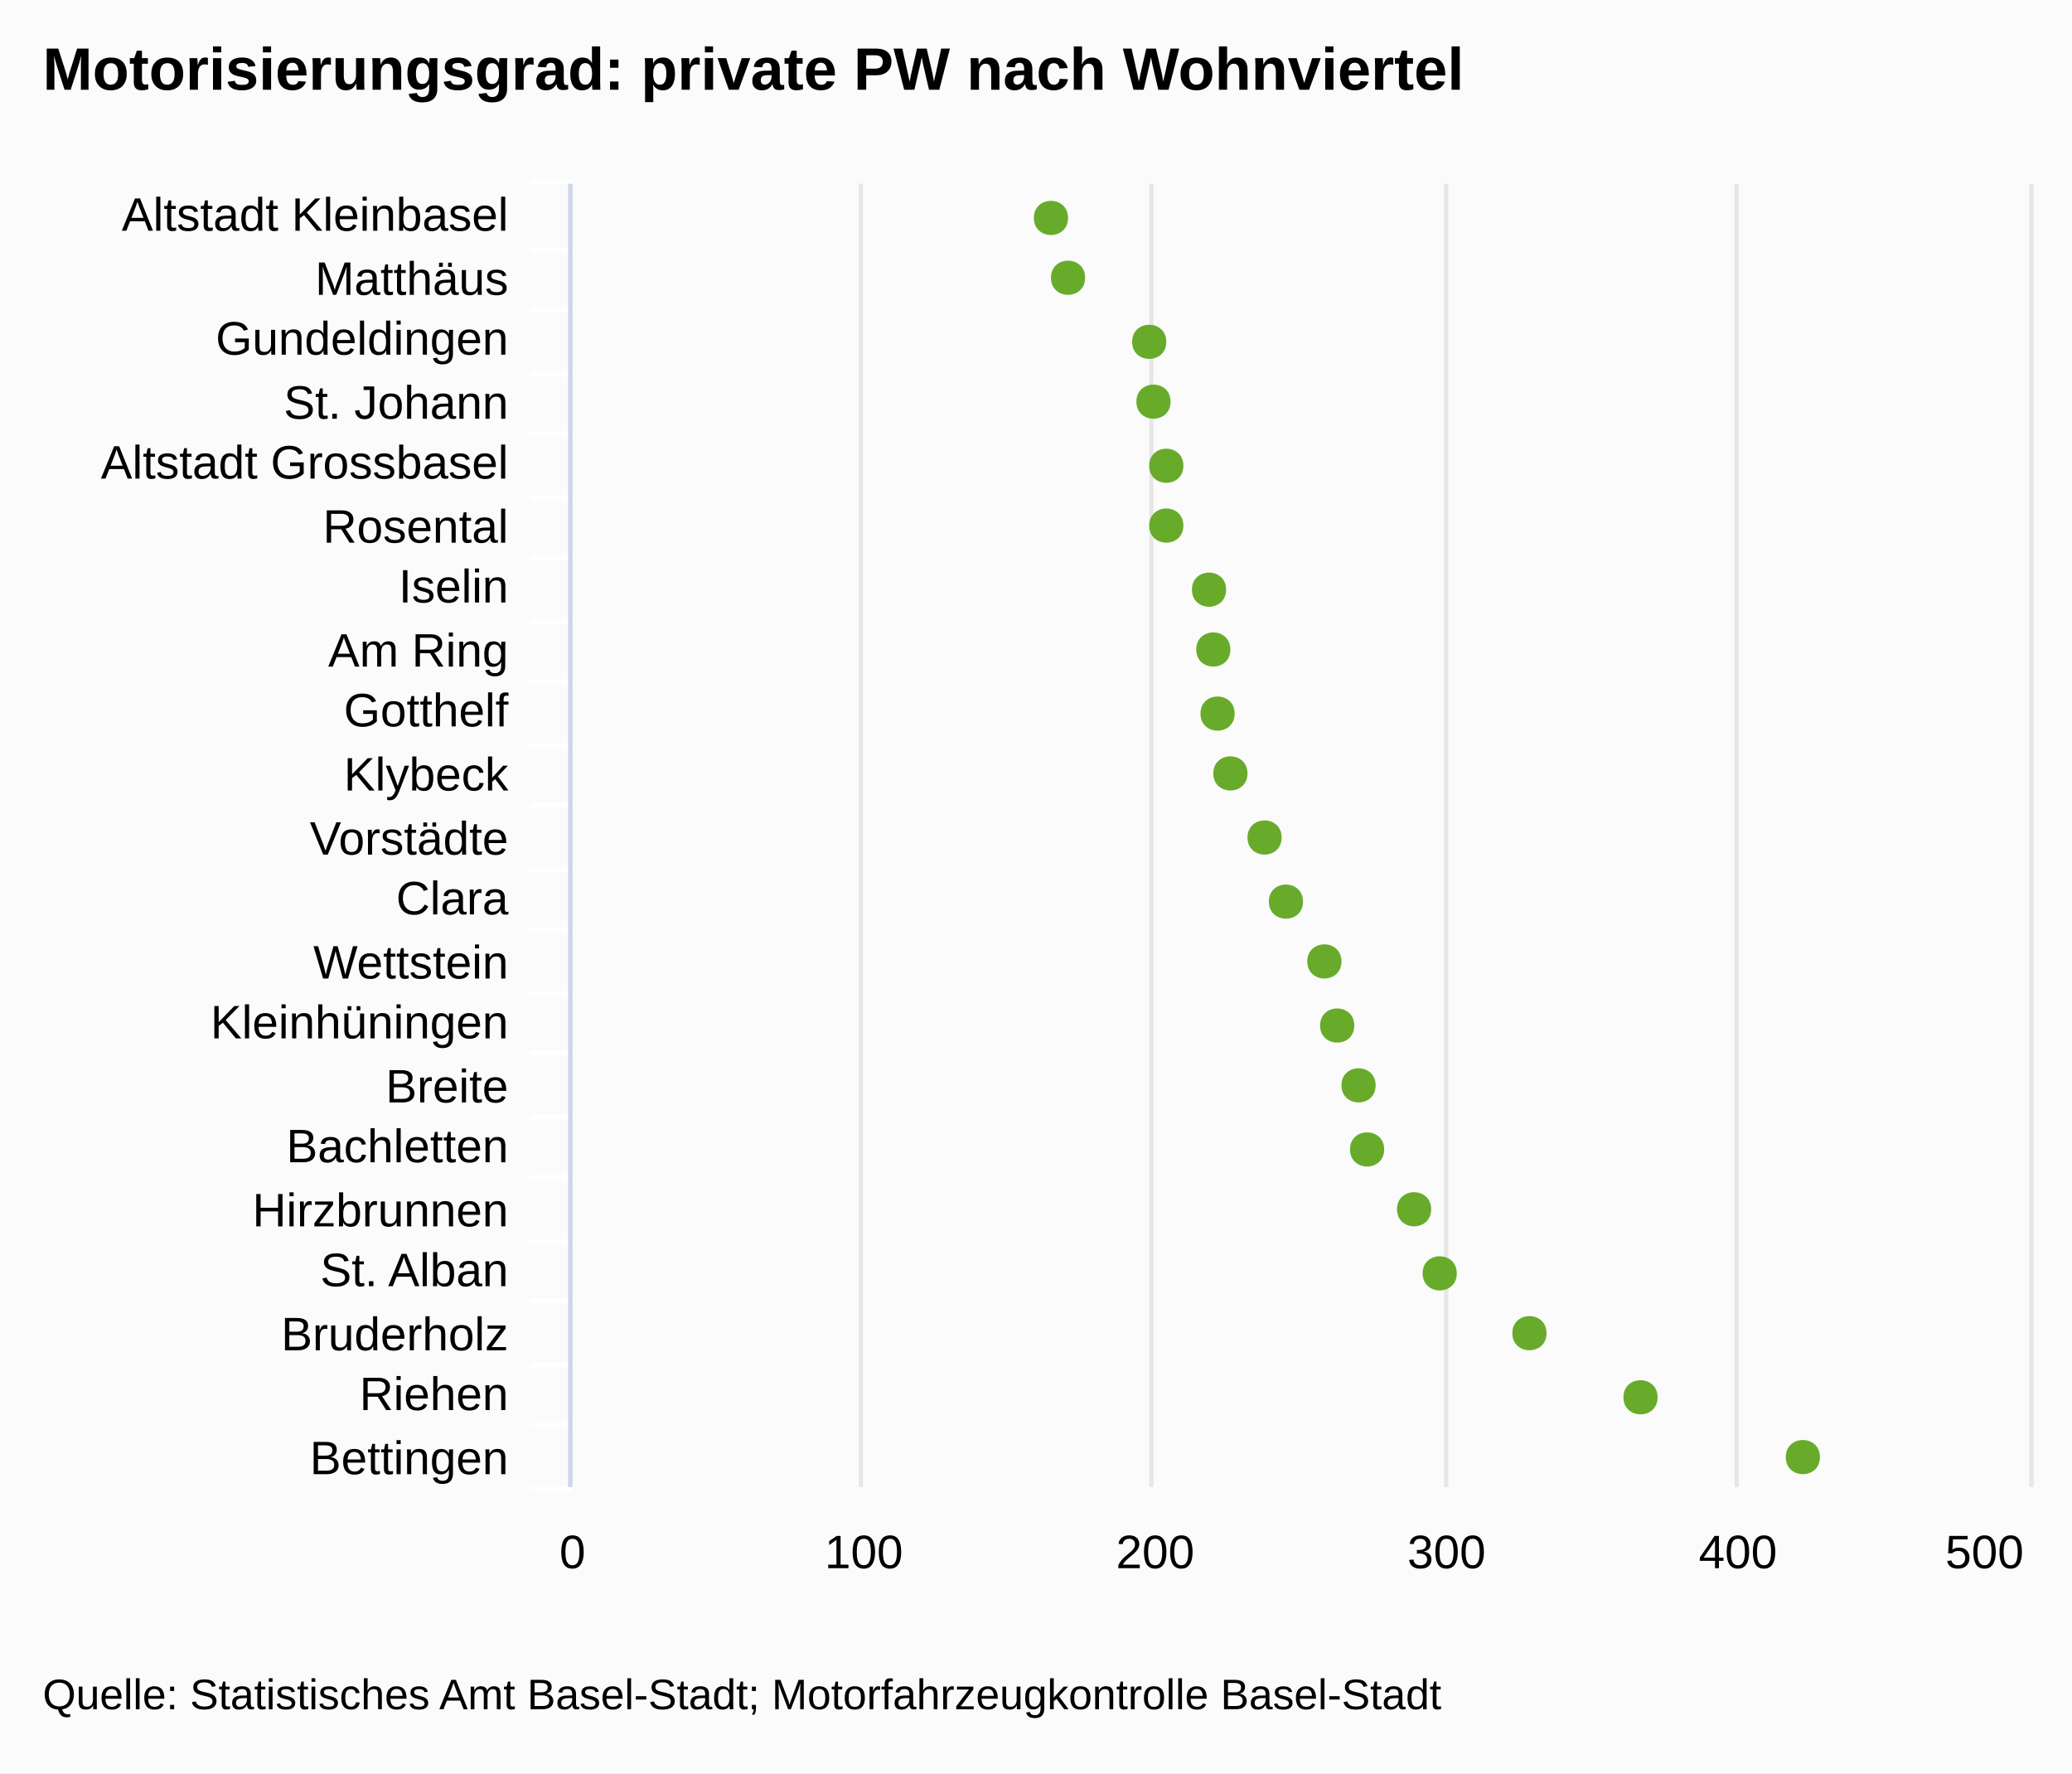
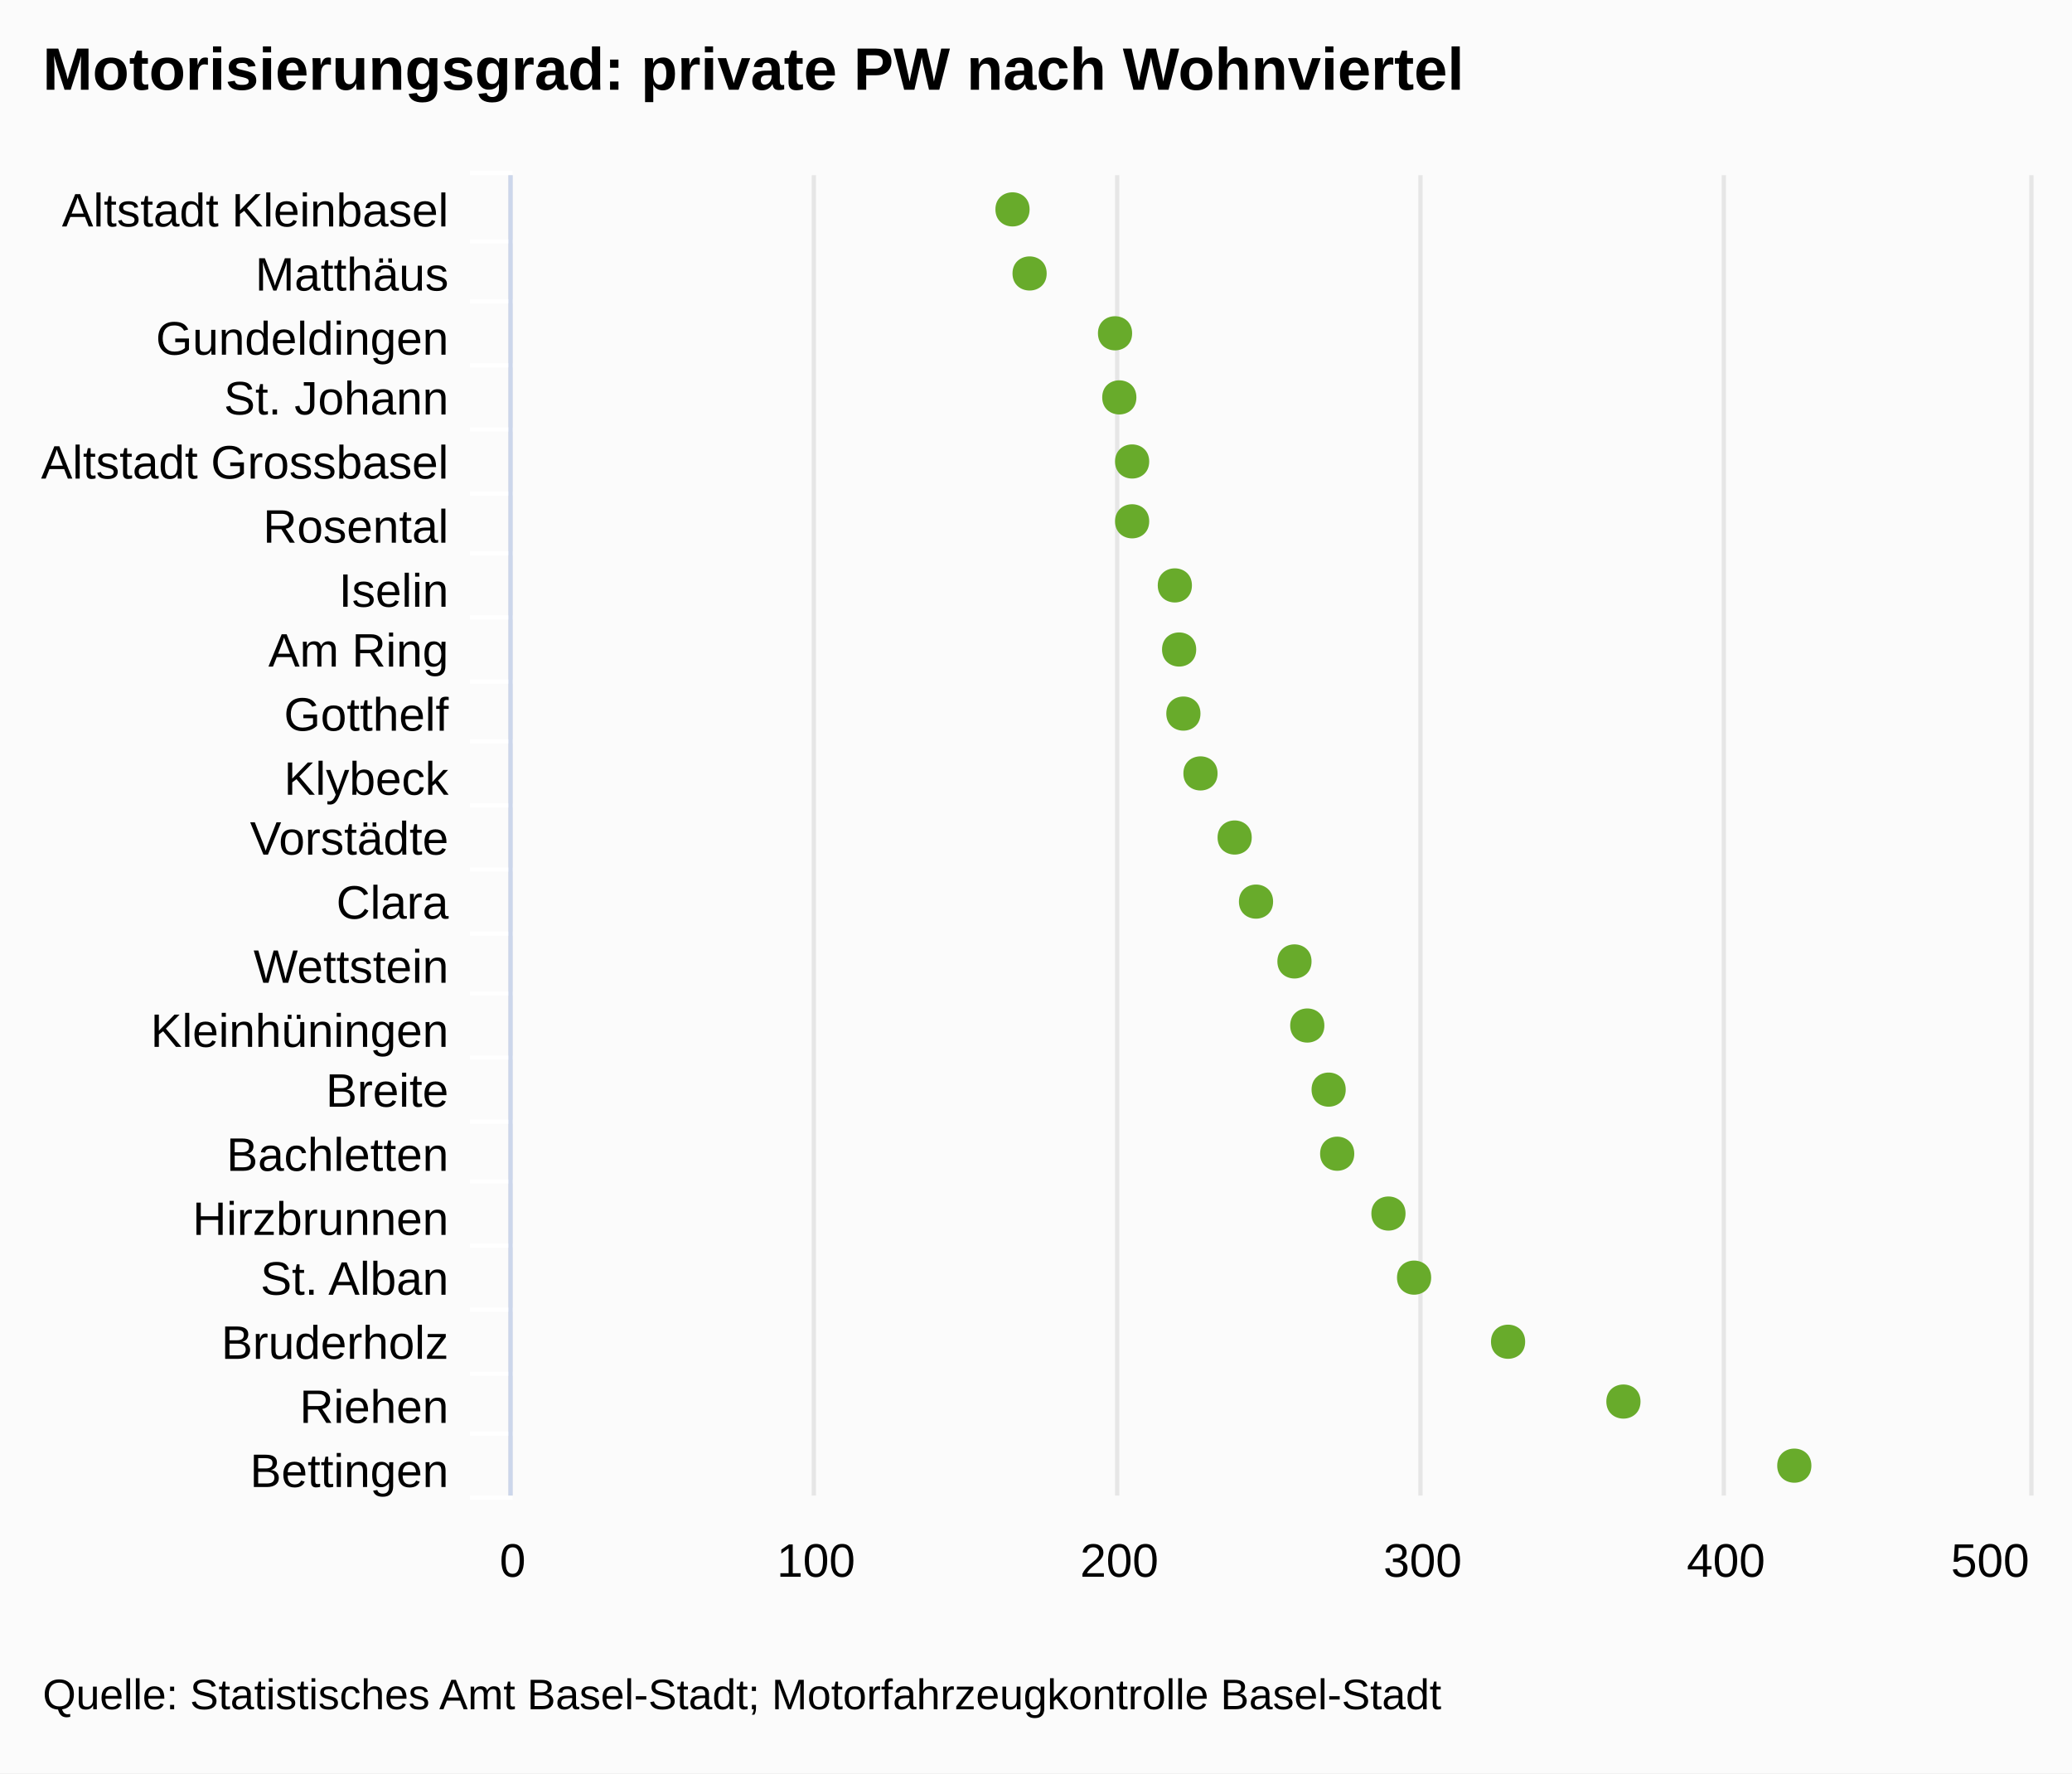
<svg xmlns="http://www.w3.org/2000/svg" version="1.1" class="highcharts-root" style="font-family:Arial;font-size:12px;" viewBox="0 0 485 415">
  <defs>
-     <clipPath id="highcharts-5tuk75l-1">
-       <rect x="0" y="0" width="305" height="341" fill="none" />
+     <clipPath id="highcharts-vlzss12-1">
+       <rect x="0" y="0" width="309" height="355" fill="none" />
    </clipPath>
  </defs>
  <rect fill="#fbfbfb" class="highcharts-background" x="0" y="0" width="485" height="415" rx="0" ry="0" />
-   <rect fill="none" class="highcharts-plot-background" x="134" y="43" width="341" height="305" />
+   <rect fill="none" class="highcharts-plot-background" x="120" y="41" width="355" height="309" />
  <g class="highcharts-grid highcharts-xaxis-grid ">
-     <path fill="none" class="highcharts-grid-line" d="M 134 58.5 L 475 58.5" opacity="1" />
-     <path fill="none" class="highcharts-grid-line" d="M 134 72.5 L 475 72.5" opacity="1" />
-     <path fill="none" class="highcharts-grid-line" d="M 134 87.5 L 475 87.5" opacity="1" />
-     <path fill="none" class="highcharts-grid-line" d="M 134 101.5 L 475 101.5" opacity="1" />
-     <path fill="none" class="highcharts-grid-line" d="M 134 116.5 L 475 116.5" opacity="1" />
-     <path fill="none" class="highcharts-grid-line" d="M 134 130.5 L 475 130.5" opacity="1" />
-     <path fill="none" class="highcharts-grid-line" d="M 134 145.5 L 475 145.5" opacity="1" />
-     <path fill="none" class="highcharts-grid-line" d="M 134 159.5 L 475 159.5" opacity="1" />
-     <path fill="none" class="highcharts-grid-line" d="M 134 174.5 L 475 174.5" opacity="1" />
-     <path fill="none" class="highcharts-grid-line" d="M 134 188.5 L 475 188.5" opacity="1" />
-     <path fill="none" class="highcharts-grid-line" d="M 134 203.5 L 475 203.5" opacity="1" />
-     <path fill="none" class="highcharts-grid-line" d="M 134 217.5 L 475 217.5" opacity="1" />
-     <path fill="none" class="highcharts-grid-line" d="M 134 232.5 L 475 232.5" opacity="1" />
-     <path fill="none" class="highcharts-grid-line" d="M 134 246.5 L 475 246.5" opacity="1" />
-     <path fill="none" class="highcharts-grid-line" d="M 134 261.5 L 475 261.5" opacity="1" />
-     <path fill="none" class="highcharts-grid-line" d="M 134 275.5 L 475 275.5" opacity="1" />
-     <path fill="none" class="highcharts-grid-line" d="M 134 290.5 L 475 290.5" opacity="1" />
-     <path fill="none" class="highcharts-grid-line" d="M 134 304.5 L 475 304.5" opacity="1" />
-     <path fill="none" class="highcharts-grid-line" d="M 134 319.5 L 475 319.5" opacity="1" />
-     <path fill="none" class="highcharts-grid-line" d="M 134 333.5 L 475 333.5" opacity="1" />
-     <path fill="none" class="highcharts-grid-line" d="M 134 348.5 L 475 348.5" opacity="1" />
-     <path fill="none" class="highcharts-grid-line" d="M 134 43.5 L 475 43.5" opacity="1" />
+     <path fill="none" class="highcharts-grid-line" d="M 120 56.5 L 475 56.5" opacity="1" />
+     <path fill="none" class="highcharts-grid-line" d="M 120 70.5 L 475 70.5" opacity="1" />
+     <path fill="none" class="highcharts-grid-line" d="M 120 85.5 L 475 85.5" opacity="1" />
+     <path fill="none" class="highcharts-grid-line" d="M 120 100.5 L 475 100.5" opacity="1" />
+     <path fill="none" class="highcharts-grid-line" d="M 120 115.5 L 475 115.5" opacity="1" />
+     <path fill="none" class="highcharts-grid-line" d="M 120 129.5 L 475 129.5" opacity="1" />
+     <path fill="none" class="highcharts-grid-line" d="M 120 144.5 L 475 144.5" opacity="1" />
+     <path fill="none" class="highcharts-grid-line" d="M 120 159.5 L 475 159.5" opacity="1" />
+     <path fill="none" class="highcharts-grid-line" d="M 120 173.5 L 475 173.5" opacity="1" />
+     <path fill="none" class="highcharts-grid-line" d="M 120 188.5 L 475 188.5" opacity="1" />
+     <path fill="none" class="highcharts-grid-line" d="M 120 203.5 L 475 203.5" opacity="1" />
+     <path fill="none" class="highcharts-grid-line" d="M 120 218.5 L 475 218.5" opacity="1" />
+     <path fill="none" class="highcharts-grid-line" d="M 120 232.5 L 475 232.5" opacity="1" />
+     <path fill="none" class="highcharts-grid-line" d="M 120 247.5 L 475 247.5" opacity="1" />
+     <path fill="none" class="highcharts-grid-line" d="M 120 262.5 L 475 262.5" opacity="1" />
+     <path fill="none" class="highcharts-grid-line" d="M 120 276.5 L 475 276.5" opacity="1" />
+     <path fill="none" class="highcharts-grid-line" d="M 120 291.5 L 475 291.5" opacity="1" />
+     <path fill="none" class="highcharts-grid-line" d="M 120 306.5 L 475 306.5" opacity="1" />
+     <path fill="none" class="highcharts-grid-line" d="M 120 321.5 L 475 321.5" opacity="1" />
+     <path fill="none" class="highcharts-grid-line" d="M 120 335.5 L 475 335.5" opacity="1" />
+     <path fill="none" class="highcharts-grid-line" d="M 120 350.5 L 475 350.5" opacity="1" />
+     <path fill="none" class="highcharts-grid-line" d="M 120 41.5 L 475 41.5" opacity="1" />
  </g>
  <g class="highcharts-grid highcharts-yaxis-grid ">
-     <path fill="none" stroke="#e6e6e6" stroke-width="1" class="highcharts-grid-line" d="M 133.5 43 L 133.5 348" opacity="1" />
-     <path fill="none" stroke="#e6e6e6" stroke-width="1" class="highcharts-grid-line" d="M 201.5 43 L 201.5 348" opacity="1" />
-     <path fill="none" stroke="#e6e6e6" stroke-width="1" class="highcharts-grid-line" d="M 269.5 43 L 269.5 348" opacity="1" />
-     <path fill="none" stroke="#e6e6e6" stroke-width="1" class="highcharts-grid-line" d="M 338.5 43 L 338.5 348" opacity="1" />
-     <path fill="none" stroke="#e6e6e6" stroke-width="1" class="highcharts-grid-line" d="M 406.5 43 L 406.5 348" opacity="1" />
-     <path fill="none" stroke="#e6e6e6" stroke-width="1" class="highcharts-grid-line" d="M 475.5 43 L 475.5 348" opacity="1" />
+     <path fill="none" stroke="#e6e6e6" stroke-width="1" class="highcharts-grid-line" d="M 119.5 41 L 119.5 350" opacity="1" />
+     <path fill="none" stroke="#e6e6e6" stroke-width="1" class="highcharts-grid-line" d="M 190.5 41 L 190.5 350" opacity="1" />
+     <path fill="none" stroke="#e6e6e6" stroke-width="1" class="highcharts-grid-line" d="M 261.5 41 L 261.5 350" opacity="1" />
+     <path fill="none" stroke="#e6e6e6" stroke-width="1" class="highcharts-grid-line" d="M 332.5 41 L 332.5 350" opacity="1" />
+     <path fill="none" stroke="#e6e6e6" stroke-width="1" class="highcharts-grid-line" d="M 403.5 41 L 403.5 350" opacity="1" />
+     <path fill="none" stroke="#e6e6e6" stroke-width="1" class="highcharts-grid-line" d="M 475.5 41 L 475.5 350" opacity="1" />
  </g>
-   <rect fill="none" class="highcharts-plot-border" x="134" y="43" width="341" height="305" />
+   <rect fill="none" class="highcharts-plot-border" x="120" y="41" width="355" height="309" />
  <g class="highcharts-axis highcharts-xaxis ">
-     <path fill="none" class="highcharts-tick" stroke="#FFFFFF" stroke-width="1" d="M 134 58.5 L 124 58.5" opacity="1" />
-     <path fill="none" class="highcharts-tick" stroke="#FFFFFF" stroke-width="1" d="M 134 72.5 L 124 72.5" opacity="1" />
-     <path fill="none" class="highcharts-tick" stroke="#FFFFFF" stroke-width="1" d="M 134 87.5 L 124 87.5" opacity="1" />
-     <path fill="none" class="highcharts-tick" stroke="#FFFFFF" stroke-width="1" d="M 134 101.5 L 124 101.5" opacity="1" />
-     <path fill="none" class="highcharts-tick" stroke="#FFFFFF" stroke-width="1" d="M 134 116.5 L 124 116.5" opacity="1" />
-     <path fill="none" class="highcharts-tick" stroke="#FFFFFF" stroke-width="1" d="M 134 130.5 L 124 130.5" opacity="1" />
-     <path fill="none" class="highcharts-tick" stroke="#FFFFFF" stroke-width="1" d="M 134 145.5 L 124 145.5" opacity="1" />
-     <path fill="none" class="highcharts-tick" stroke="#FFFFFF" stroke-width="1" d="M 134 159.5 L 124 159.5" opacity="1" />
-     <path fill="none" class="highcharts-tick" stroke="#FFFFFF" stroke-width="1" d="M 134 174.5 L 124 174.5" opacity="1" />
-     <path fill="none" class="highcharts-tick" stroke="#FFFFFF" stroke-width="1" d="M 134 188.5 L 124 188.5" opacity="1" />
-     <path fill="none" class="highcharts-tick" stroke="#FFFFFF" stroke-width="1" d="M 134 203.5 L 124 203.5" opacity="1" />
-     <path fill="none" class="highcharts-tick" stroke="#FFFFFF" stroke-width="1" d="M 134 217.5 L 124 217.5" opacity="1" />
-     <path fill="none" class="highcharts-tick" stroke="#FFFFFF" stroke-width="1" d="M 134 232.5 L 124 232.5" opacity="1" />
-     <path fill="none" class="highcharts-tick" stroke="#FFFFFF" stroke-width="1" d="M 134 246.5 L 124 246.5" opacity="1" />
-     <path fill="none" class="highcharts-tick" stroke="#FFFFFF" stroke-width="1" d="M 134 261.5 L 124 261.5" opacity="1" />
-     <path fill="none" class="highcharts-tick" stroke="#FFFFFF" stroke-width="1" d="M 134 275.5 L 124 275.5" opacity="1" />
-     <path fill="none" class="highcharts-tick" stroke="#FFFFFF" stroke-width="1" d="M 134 290.5 L 124 290.5" opacity="1" />
-     <path fill="none" class="highcharts-tick" stroke="#FFFFFF" stroke-width="1" d="M 134 304.5 L 124 304.5" opacity="1" />
-     <path fill="none" class="highcharts-tick" stroke="#FFFFFF" stroke-width="1" d="M 134 319.5 L 124 319.5" opacity="1" />
-     <path fill="none" class="highcharts-tick" stroke="#FFFFFF" stroke-width="1" d="M 134 333.5 L 124 333.5" opacity="1" />
-     <path fill="none" class="highcharts-tick" stroke="#FFFFFF" stroke-width="1" d="M 134 348.5 L 124 348.5" opacity="1" />
-     <path fill="none" class="highcharts-tick" stroke="#FFFFFF" stroke-width="1" d="M 134 42.5 L 124 42.5" opacity="1" />
-     <path fill="none" class="highcharts-axis-line" stroke="#ccd6eb" stroke-width="1" d="M 133.5 43 L 133.5 348" />
+     <path fill="none" class="highcharts-tick" stroke="#FFFFFF" stroke-width="1" d="M 120 56.5 L 110 56.5" opacity="1" />
+     <path fill="none" class="highcharts-tick" stroke="#FFFFFF" stroke-width="1" d="M 120 70.5 L 110 70.5" opacity="1" />
+     <path fill="none" class="highcharts-tick" stroke="#FFFFFF" stroke-width="1" d="M 120 85.5 L 110 85.5" opacity="1" />
+     <path fill="none" class="highcharts-tick" stroke="#FFFFFF" stroke-width="1" d="M 120 100.5 L 110 100.5" opacity="1" />
+     <path fill="none" class="highcharts-tick" stroke="#FFFFFF" stroke-width="1" d="M 120 115.5 L 110 115.5" opacity="1" />
+     <path fill="none" class="highcharts-tick" stroke="#FFFFFF" stroke-width="1" d="M 120 129.5 L 110 129.5" opacity="1" />
+     <path fill="none" class="highcharts-tick" stroke="#FFFFFF" stroke-width="1" d="M 120 144.5 L 110 144.5" opacity="1" />
+     <path fill="none" class="highcharts-tick" stroke="#FFFFFF" stroke-width="1" d="M 120 159.5 L 110 159.5" opacity="1" />
+     <path fill="none" class="highcharts-tick" stroke="#FFFFFF" stroke-width="1" d="M 120 173.5 L 110 173.5" opacity="1" />
+     <path fill="none" class="highcharts-tick" stroke="#FFFFFF" stroke-width="1" d="M 120 188.5 L 110 188.5" opacity="1" />
+     <path fill="none" class="highcharts-tick" stroke="#FFFFFF" stroke-width="1" d="M 120 203.5 L 110 203.5" opacity="1" />
+     <path fill="none" class="highcharts-tick" stroke="#FFFFFF" stroke-width="1" d="M 120 218.5 L 110 218.5" opacity="1" />
+     <path fill="none" class="highcharts-tick" stroke="#FFFFFF" stroke-width="1" d="M 120 232.5 L 110 232.5" opacity="1" />
+     <path fill="none" class="highcharts-tick" stroke="#FFFFFF" stroke-width="1" d="M 120 247.5 L 110 247.5" opacity="1" />
+     <path fill="none" class="highcharts-tick" stroke="#FFFFFF" stroke-width="1" d="M 120 262.5 L 110 262.5" opacity="1" />
+     <path fill="none" class="highcharts-tick" stroke="#FFFFFF" stroke-width="1" d="M 120 276.5 L 110 276.5" opacity="1" />
+     <path fill="none" class="highcharts-tick" stroke="#FFFFFF" stroke-width="1" d="M 120 291.5 L 110 291.5" opacity="1" />
+     <path fill="none" class="highcharts-tick" stroke="#FFFFFF" stroke-width="1" d="M 120 306.5 L 110 306.5" opacity="1" />
+     <path fill="none" class="highcharts-tick" stroke="#FFFFFF" stroke-width="1" d="M 120 321.5 L 110 321.5" opacity="1" />
+     <path fill="none" class="highcharts-tick" stroke="#FFFFFF" stroke-width="1" d="M 120 335.5 L 110 335.5" opacity="1" />
+     <path fill="none" class="highcharts-tick" stroke="#FFFFFF" stroke-width="1" d="M 120 350.5 L 110 350.5" opacity="1" />
+     <path fill="none" class="highcharts-tick" stroke="#FFFFFF" stroke-width="1" d="M 120 40.5 L 110 40.5" opacity="1" />
+     <path fill="none" class="highcharts-axis-line" stroke="#ccd6eb" stroke-width="1" d="M 119.5 41 L 119.5 350" />
  </g>
  <g class="highcharts-axis highcharts-yaxis ">
-     <path fill="none" class="highcharts-axis-line" d="M 134 348 L 475 348" />
+     <path fill="none" class="highcharts-axis-line" d="M 120 350 L 475 350" />
  </g>
  <g class="highcharts-series-group">
-     <g class="highcharts-series highcharts-series-0 highcharts-scatter-series highcharts-color-undefined highcharts-tracker" transform="translate(475,348) rotate(90) scale(-1,1) scale(1 1)" width="341" height="305" clip-path="url(#highcharts-5tuk75l-1)" />
-     <g class="highcharts-markers highcharts-series-0 highcharts-scatter-series highcharts-color-undefined highcharts-tracker" transform="translate(475,348) rotate(90) scale(-1,1) scale(1 1)" width="341" height="305" clip-path="none">
-       <path fill="#68AB2B" d="M 7 49 C 12.328 49 12.328 57 7 57 C 1.672 57 1.672 49 7 49 Z" class="highcharts-point" />
-       <path fill="#68AB2B" d="M 21 87 C 26.328 87 26.328 95 21 95 C 15.672 95 15.672 87 21 87 Z" class="highcharts-point" />
-       <path fill="#68AB2B" d="M 36 113 C 41.328 113 41.328 121 36 121 C 30.672 121 30.672 113 36 113 Z" class="highcharts-point" />
-       <path fill="#68AB2B" d="M 50 134 C 55.328 134 55.328 142 50 142 C 44.672 142 44.672 134 50 134 Z" class="highcharts-point" />
-       <path fill="#68AB2B" d="M 65 140 C 70.328 140 70.328 148 65 148 C 59.672 148 59.672 140 65 140 Z" class="highcharts-point" />
-       <path fill="#68AB2B" d="M 79 151 C 84.328 151 84.328 159 79 159 C 73.672 159 73.672 151 79 151 Z" class="highcharts-point" />
-       <path fill="#68AB2B" d="M 94 153 C 99.328 153 99.328 161 94 161 C 88.672 161 88.672 153 94 153 Z" class="highcharts-point" />
-       <path fill="#68AB2B" d="M 108 158 C 113.328 158 113.328 166 108 166 C 102.672 166 102.672 158 108 158 Z" class="highcharts-point" />
-       <path fill="#68AB2B" d="M 123 161 C 128.328 161 128.328 169 123 169 C 117.672 169 117.672 161 123 161 Z" class="highcharts-point" />
-       <path fill="#68AB2B" d="M 137 170 C 142.328 170 142.328 178 137 178 C 131.672 178 131.672 170 137 170 Z" class="highcharts-point" />
-       <path fill="#68AB2B" d="M 152 175 C 157.328 175 157.328 183 152 183 C 146.672 183 146.672 175 152 175 Z" class="highcharts-point" />
-       <path fill="#68AB2B" d="M 167 183 C 172.328 183 172.328 191 167 191 C 161.672 191 161.672 183 167 183 Z" class="highcharts-point" />
-       <path fill="#68AB2B" d="M 181 186 C 186.328 186 186.328 194 181 194 C 175.672 194 175.672 186 181 186 Z" class="highcharts-point" />
-       <path fill="#68AB2B" d="M 196 187 C 201.328 187 201.328 195 196 195 C 190.672 195 190.672 187 196 187 Z" class="highcharts-point" />
-       <path fill="#68AB2B" d="M 210 188 C 215.328 188 215.328 196 210 196 C 204.672 196 204.672 188 210 188 Z" class="highcharts-point" />
-       <path fill="#68AB2B" d="M 225 198 C 230.328 198 230.328 206 225 206 C 219.672 206 219.672 198 225 198 Z" class="highcharts-point" />
-       <path fill="#68AB2B" d="M 239 198 C 244.328 198 244.328 206 239 206 C 233.672 206 233.672 198 239 198 Z" class="highcharts-point" />
-       <path fill="#68AB2B" d="M 254 201 C 259.328 201 259.328 209 254 209 C 248.672 209 248.672 201 254 201 Z" class="highcharts-point" />
-       <path fill="#68AB2B" d="M 268 202 C 273.328 202 273.328 210 268 210 C 262.672 210 262.672 202 268 202 Z" class="highcharts-point" />
-       <path fill="#68AB2B" d="M 283 221 C 288.328 221 288.328 229 283 229 C 277.672 229 277.672 221 283 221 Z" class="highcharts-point" />
-       <path fill="#68AB2B" d="M 297 225 C 302.328 225 302.328 233 297 233 C 291.672 233 291.672 225 297 225 Z" class="highcharts-point" />
+     <g class="highcharts-series highcharts-series-0 highcharts-scatter-series highcharts-color-undefined highcharts-tracker" transform="translate(475,350) rotate(90) scale(-1,1) scale(1 1)" width="355" height="309" clip-path="url(#highcharts-vlzss12-1)" />
+     <g class="highcharts-markers highcharts-series-0 highcharts-scatter-series highcharts-color-undefined highcharts-tracker" transform="translate(475,350) rotate(90) scale(-1,1) scale(1 1)" width="355" height="309" clip-path="none">
+       <path fill="#68AB2B" d="M 7 51 C 12.328 51 12.328 59 7 59 C 1.672 59 1.672 51 7 51 Z" class="highcharts-point" />
+       <path fill="#68AB2B" d="M 22 91 C 27.328 91 27.328 99 22 99 C 16.672 99 16.672 91 22 91 Z" class="highcharts-point" />
+       <path fill="#68AB2B" d="M 36 118 C 41.328 118 41.328 126 36 126 C 30.672 126 30.672 118 36 118 Z" class="highcharts-point" />
+       <path fill="#68AB2B" d="M 51 140 C 56.328 140 56.328 148 51 148 C 45.672 148 45.672 140 51 140 Z" class="highcharts-point" />
+       <path fill="#68AB2B" d="M 66 146 C 71.328 146 71.328 154 66 154 C 60.672 154 60.672 146 66 146 Z" class="highcharts-point" />
+       <path fill="#68AB2B" d="M 80 158 C 85.328 158 85.328 166 80 166 C 74.672 166 74.672 158 80 158 Z" class="highcharts-point" />
+       <path fill="#68AB2B" d="M 95 160 C 100.328 160 100.328 168 95 168 C 89.672 168 89.672 160 95 160 Z" class="highcharts-point" />
+       <path fill="#68AB2B" d="M 110 165 C 115.328 165 115.328 173 110 173 C 104.672 173 104.672 165 110 165 Z" class="highcharts-point" />
+       <path fill="#68AB2B" d="M 125 168 C 130.328 168 130.328 176 125 176 C 119.672 176 119.672 168 125 168 Z" class="highcharts-point" />
+       <path fill="#68AB2B" d="M 139 177 C 144.328 177 144.328 185 139 185 C 133.672 185 133.672 177 139 177 Z" class="highcharts-point" />
+       <path fill="#68AB2B" d="M 154 182 C 159.328 182 159.328 190 154 190 C 148.672 190 148.672 182 154 182 Z" class="highcharts-point" />
+       <path fill="#68AB2B" d="M 169 190 C 174.328 190 174.328 198 169 198 C 163.672 198 163.672 190 169 190 Z" class="highcharts-point" />
+       <path fill="#68AB2B" d="M 183 194 C 188.328 194 188.328 202 183 202 C 177.672 202 177.672 194 183 194 Z" class="highcharts-point" />
+       <path fill="#68AB2B" d="M 198 195 C 203.328 195 203.328 203 198 203 C 192.672 203 192.672 195 198 195 Z" class="highcharts-point" />
+       <path fill="#68AB2B" d="M 213 196 C 218.328 196 218.328 204 213 204 C 207.672 204 207.672 196 213 196 Z" class="highcharts-point" />
+       <path fill="#68AB2B" d="M 228 206 C 233.328 206 233.328 214 228 214 C 222.672 214 222.672 206 228 206 Z" class="highcharts-point" />
+       <path fill="#68AB2B" d="M 242 206 C 247.328 206 247.328 214 242 214 C 236.672 214 236.672 206 242 206 Z" class="highcharts-point" />
+       <path fill="#68AB2B" d="M 257 209 C 262.328 209 262.328 217 257 217 C 251.672 217 251.672 209 257 209 Z" class="highcharts-point" />
+       <path fill="#68AB2B" d="M 272 210 C 277.328 210 277.328 218 272 218 C 266.672 218 266.672 210 272 210 Z" class="highcharts-point" />
+       <path fill="#68AB2B" d="M 286 230 C 291.328 230 291.328 238 286 238 C 280.672 238 280.672 230 286 230 Z" class="highcharts-point" />
+       <path fill="#68AB2B" d="M 301 234 C 306.328 234 306.328 242 301 242 C 295.672 242 295.672 234 301 234 Z" class="highcharts-point" />
    </g>
  </g>
  <text x="10" text-anchor="start" class="highcharts-title" style="color:#000000;font-size:14px;font-weight:bold;font-family:Arial;fill:#000000;width:421px;" y="21">
    <tspan>Motorisierungsgrad: private PW nach Wohnviertel</tspan>
  </text>
  <g class="highcharts-axis-labels highcharts-xaxis-labels ">
-     <text x="119" style="color:#000000;cursor:default;font-size:11px;fill:#000000;width:150px;text-overflow:ellipsis;" text-anchor="end" transform="translate(0,0)" y="54" opacity="1">
+     <text x="105" style="color:#000000;cursor:default;font-size:11px;fill:#000000;width:150px;text-overflow:ellipsis;" text-anchor="end" transform="translate(0,0)" y="53" opacity="1">
      <tspan>Altstadt Kleinbasel</tspan>
    </text>
-     <text x="119" style="color:#000000;cursor:default;font-size:11px;fill:#000000;width:150px;text-overflow:ellipsis;" text-anchor="end" transform="translate(0,0)" y="69" opacity="1">
+     <text x="105" style="color:#000000;cursor:default;font-size:11px;fill:#000000;width:150px;text-overflow:ellipsis;" text-anchor="end" transform="translate(0,0)" y="68" opacity="1">
      <tspan>Matthäus</tspan>
    </text>
-     <text x="119" style="color:#000000;cursor:default;font-size:11px;fill:#000000;width:150px;text-overflow:ellipsis;" text-anchor="end" transform="translate(0,0)" y="83" opacity="1">
+     <text x="105" style="color:#000000;cursor:default;font-size:11px;fill:#000000;width:150px;text-overflow:ellipsis;" text-anchor="end" transform="translate(0,0)" y="83" opacity="1">
      <tspan>Gundeldingen</tspan>
    </text>
-     <text x="119" style="color:#000000;cursor:default;font-size:11px;fill:#000000;width:150px;text-overflow:ellipsis;" text-anchor="end" transform="translate(0,0)" y="98" opacity="1">
+     <text x="105" style="color:#000000;cursor:default;font-size:11px;fill:#000000;width:150px;text-overflow:ellipsis;" text-anchor="end" transform="translate(0,0)" y="97" opacity="1">
      <tspan>St. Johann</tspan>
    </text>
-     <text x="119" style="color:#000000;cursor:default;font-size:11px;fill:#000000;width:150px;text-overflow:ellipsis;" text-anchor="end" transform="translate(0,0)" y="112" opacity="1">
+     <text x="105" style="color:#000000;cursor:default;font-size:11px;fill:#000000;width:150px;text-overflow:ellipsis;" text-anchor="end" transform="translate(0,0)" y="112" opacity="1">
      <tspan>Altstadt Grossbasel</tspan>
    </text>
-     <text x="119" style="color:#000000;cursor:default;font-size:11px;fill:#000000;width:150px;text-overflow:ellipsis;" text-anchor="end" transform="translate(0,0)" y="127" opacity="1">
+     <text x="105" style="color:#000000;cursor:default;font-size:11px;fill:#000000;width:150px;text-overflow:ellipsis;" text-anchor="end" transform="translate(0,0)" y="127" opacity="1">
      <tspan>Rosental</tspan>
    </text>
-     <text x="119" style="color:#000000;cursor:default;font-size:11px;fill:#000000;width:150px;text-overflow:ellipsis;" text-anchor="end" transform="translate(0,0)" y="141" opacity="1">
+     <text x="105" style="color:#000000;cursor:default;font-size:11px;fill:#000000;width:150px;text-overflow:ellipsis;" text-anchor="end" transform="translate(0,0)" y="142" opacity="1">
      <tspan>Iselin</tspan>
    </text>
-     <text x="119" style="color:#000000;cursor:default;font-size:11px;fill:#000000;width:150px;text-overflow:ellipsis;" text-anchor="end" transform="translate(0,0)" y="156" opacity="1">
+     <text x="105" style="color:#000000;cursor:default;font-size:11px;fill:#000000;width:150px;text-overflow:ellipsis;" text-anchor="end" transform="translate(0,0)" y="156" opacity="1">
      <tspan>Am Ring</tspan>
    </text>
-     <text x="119" style="color:#000000;cursor:default;font-size:11px;fill:#000000;width:150px;text-overflow:ellipsis;" text-anchor="end" transform="translate(0,0)" y="170" opacity="1">
+     <text x="105" style="color:#000000;cursor:default;font-size:11px;fill:#000000;width:150px;text-overflow:ellipsis;" text-anchor="end" transform="translate(0,0)" y="171" opacity="1">
      <tspan>Gotthelf</tspan>
    </text>
-     <text x="119" style="color:#000000;cursor:default;font-size:11px;fill:#000000;width:150px;text-overflow:ellipsis;" text-anchor="end" transform="translate(0,0)" y="185" opacity="1">
+     <text x="105" style="color:#000000;cursor:default;font-size:11px;fill:#000000;width:150px;text-overflow:ellipsis;" text-anchor="end" transform="translate(0,0)" y="186" opacity="1">
      <tspan>Klybeck</tspan>
    </text>
-     <text x="119" style="color:#000000;cursor:default;font-size:11px;fill:#000000;width:150px;text-overflow:ellipsis;" text-anchor="end" transform="translate(0,0)" y="200" opacity="1">
+     <text x="105" style="color:#000000;cursor:default;font-size:11px;fill:#000000;width:150px;text-overflow:ellipsis;" text-anchor="end" transform="translate(0,0)" y="200" opacity="1">
      <tspan>Vorstädte</tspan>
    </text>
-     <text x="119" style="color:#000000;cursor:default;font-size:11px;fill:#000000;width:150px;text-overflow:ellipsis;" text-anchor="end" transform="translate(0,0)" y="214" opacity="1">
+     <text x="105" style="color:#000000;cursor:default;font-size:11px;fill:#000000;width:150px;text-overflow:ellipsis;" text-anchor="end" transform="translate(0,0)" y="215" opacity="1">
      <tspan>Clara</tspan>
    </text>
-     <text x="119" style="color:#000000;cursor:default;font-size:11px;fill:#000000;width:150px;text-overflow:ellipsis;" text-anchor="end" transform="translate(0,0)" y="229" opacity="1">
+     <text x="105" style="color:#000000;cursor:default;font-size:11px;fill:#000000;width:150px;text-overflow:ellipsis;" text-anchor="end" transform="translate(0,0)" y="230" opacity="1">
      <tspan>Wettstein</tspan>
    </text>
-     <text x="119" style="color:#000000;cursor:default;font-size:11px;fill:#000000;width:150px;text-overflow:ellipsis;" text-anchor="end" transform="translate(0,0)" y="243" opacity="1">
+     <text x="105" style="color:#000000;cursor:default;font-size:11px;fill:#000000;width:150px;text-overflow:ellipsis;" text-anchor="end" transform="translate(0,0)" y="245" opacity="1">
      <tspan>Kleinhüningen</tspan>
    </text>
-     <text x="119" style="color:#000000;cursor:default;font-size:11px;fill:#000000;width:150px;text-overflow:ellipsis;" text-anchor="end" transform="translate(0,0)" y="258" opacity="1">
+     <text x="105" style="color:#000000;cursor:default;font-size:11px;fill:#000000;width:150px;text-overflow:ellipsis;" text-anchor="end" transform="translate(0,0)" y="259" opacity="1">
      <tspan>Breite</tspan>
    </text>
-     <text x="119" style="color:#000000;cursor:default;font-size:11px;fill:#000000;width:150px;text-overflow:ellipsis;" text-anchor="end" transform="translate(0,0)" y="272" opacity="1">
+     <text x="105" style="color:#000000;cursor:default;font-size:11px;fill:#000000;width:150px;text-overflow:ellipsis;" text-anchor="end" transform="translate(0,0)" y="274" opacity="1">
      <tspan>Bachletten</tspan>
    </text>
-     <text x="119" style="color:#000000;cursor:default;font-size:11px;fill:#000000;width:150px;text-overflow:ellipsis;" text-anchor="end" transform="translate(0,0)" y="287" opacity="1">
+     <text x="105" style="color:#000000;cursor:default;font-size:11px;fill:#000000;width:150px;text-overflow:ellipsis;" text-anchor="end" transform="translate(0,0)" y="289" opacity="1">
      <tspan>Hirzbrunnen</tspan>
    </text>
-     <text x="119" style="color:#000000;cursor:default;font-size:11px;fill:#000000;width:150px;text-overflow:ellipsis;" text-anchor="end" transform="translate(0,0)" y="301" opacity="1">
+     <text x="105" style="color:#000000;cursor:default;font-size:11px;fill:#000000;width:150px;text-overflow:ellipsis;" text-anchor="end" transform="translate(0,0)" y="303" opacity="1">
      <tspan>St. Alban</tspan>
    </text>
-     <text x="119" style="color:#000000;cursor:default;font-size:11px;fill:#000000;width:150px;text-overflow:ellipsis;" text-anchor="end" transform="translate(0,0)" y="316" opacity="1">
+     <text x="105" style="color:#000000;cursor:default;font-size:11px;fill:#000000;width:150px;text-overflow:ellipsis;" text-anchor="end" transform="translate(0,0)" y="318" opacity="1">
      <tspan>Bruderholz</tspan>
    </text>
-     <text x="119" style="color:#000000;cursor:default;font-size:11px;fill:#000000;width:150px;text-overflow:ellipsis;" text-anchor="end" transform="translate(0,0)" y="330" opacity="1">
+     <text x="105" style="color:#000000;cursor:default;font-size:11px;fill:#000000;width:150px;text-overflow:ellipsis;" text-anchor="end" transform="translate(0,0)" y="333" opacity="1">
      <tspan>Riehen</tspan>
    </text>
-     <text x="119" style="color:#000000;cursor:default;font-size:11px;fill:#000000;width:150px;text-overflow:ellipsis;" text-anchor="end" transform="translate(0,0)" y="345" opacity="1">
+     <text x="105" style="color:#000000;cursor:default;font-size:11px;fill:#000000;width:150px;text-overflow:ellipsis;" text-anchor="end" transform="translate(0,0)" y="348" opacity="1">
      <tspan>Bettingen</tspan>
    </text>
  </g>
  <g class="highcharts-axis-labels highcharts-yaxis-labels ">
-     <text x="134" style="color:#000000;cursor:default;font-size:11px;fill:#000000;" text-anchor="middle" transform="translate(0,0)" y="367" opacity="1">0</text>
-     <text x="202.2" style="color:#000000;cursor:default;font-size:11px;fill:#000000;" text-anchor="middle" transform="translate(0,0)" y="367" opacity="1">100</text>
-     <text x="270.4" style="color:#000000;cursor:default;font-size:11px;fill:#000000;" text-anchor="middle" transform="translate(0,0)" y="367" opacity="1">200</text>
-     <text x="338.6" style="color:#000000;cursor:default;font-size:11px;fill:#000000;" text-anchor="middle" transform="translate(0,0)" y="367" opacity="1">300</text>
-     <text x="406.8" style="color:#000000;cursor:default;font-size:11px;fill:#000000;" text-anchor="middle" transform="translate(0,0)" y="367" opacity="1">400</text>
-     <text x="464.523" style="color:#000000;cursor:default;font-size:11px;fill:#000000;" text-anchor="middle" transform="translate(0,0)" y="367" opacity="1">500</text>
+     <text x="120" style="color:#000000;cursor:default;font-size:11px;fill:#000000;" text-anchor="middle" transform="translate(0,0)" y="369" opacity="1">0</text>
+     <text x="191" style="color:#000000;cursor:default;font-size:11px;fill:#000000;" text-anchor="middle" transform="translate(0,0)" y="369" opacity="1">100</text>
+     <text x="262" style="color:#000000;cursor:default;font-size:11px;fill:#000000;" text-anchor="middle" transform="translate(0,0)" y="369" opacity="1">200</text>
+     <text x="333" style="color:#000000;cursor:default;font-size:11px;fill:#000000;" text-anchor="middle" transform="translate(0,0)" y="369" opacity="1">300</text>
+     <text x="404" style="color:#000000;cursor:default;font-size:11px;fill:#000000;" text-anchor="middle" transform="translate(0,0)" y="369" opacity="1">400</text>
+     <text x="465.836" style="color:#000000;cursor:default;font-size:11px;fill:#000000;" text-anchor="middle" transform="translate(0,0)" y="369" opacity="1">500</text>
  </g>
  <text x="10" class="highcharts-credits" text-anchor="start" style="cursor:default;color:#000000;font-size:10px;fill:#000000;" y="400">
    <tspan>Quelle: Statistisches Amt Basel-Stadt; Motorfahrzeugkontrolle Basel-Stadt</tspan>
  </text>
</svg>
